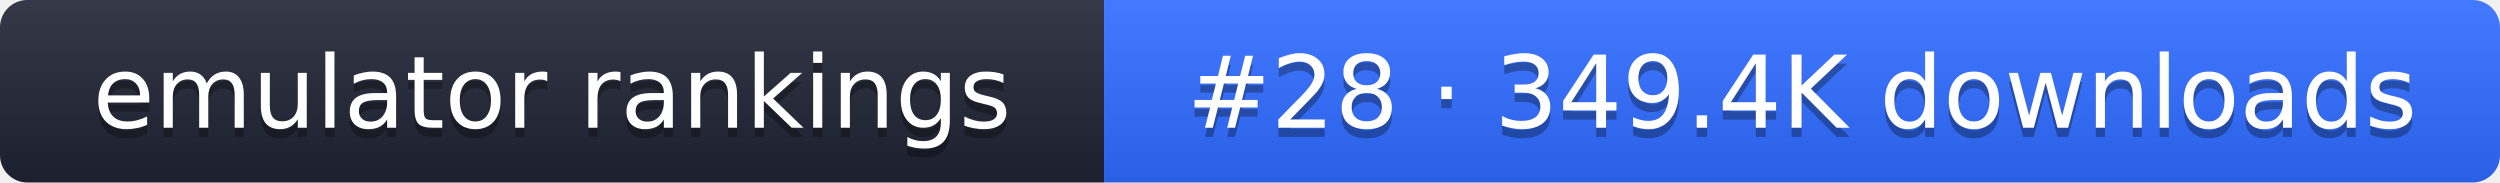
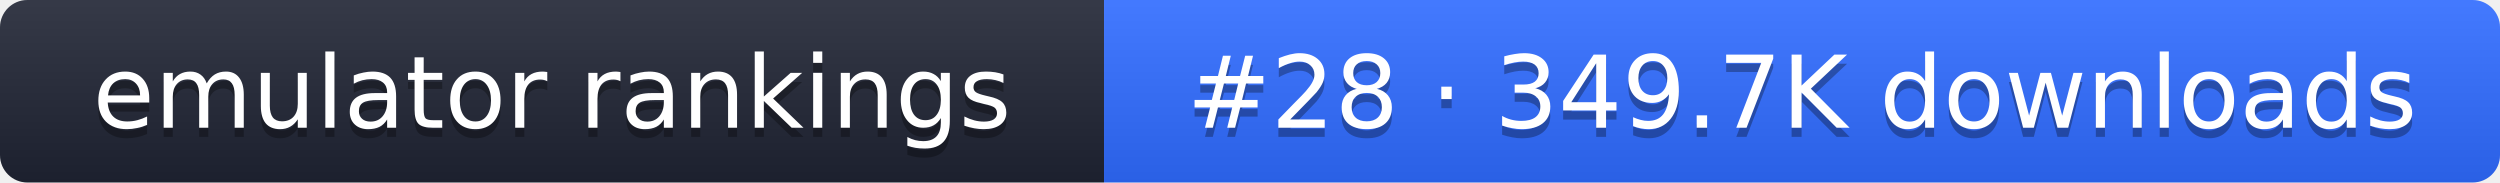
- <svg xmlns="http://www.w3.org/2000/svg" width="274" height="20" role="img" aria-label="emulator rankings: #28 · 349.4K downloads">
+ <svg xmlns="http://www.w3.org/2000/svg" width="274" height="20" role="img" aria-label="emulator rankings: #28 · 349.7K downloads">
  <linearGradient id="g" x2="0" y2="100%">
    <stop offset="0" stop-color="#fff" stop-opacity=".1" />
    <stop offset="1" stop-opacity=".1" />
  </linearGradient>
  <clipPath id="r">
    <rect width="274" height="20" rx="3" fill="#fff" />
  </clipPath>
  <g clip-path="url(#r)">
    <rect width="121" height="20" fill="#1f2433" />
    <rect x="121" width="153" height="20" fill="#2f6bff" />
    <rect width="274" height="20" fill="url(#g)" />
  </g>
  <g fill="#fff" text-anchor="middle" font-family="Verdana,DejaVu Sans,sans-serif" font-size="11">
    <text x="60.5" y="15" fill="#010101" fill-opacity=".3">emulator rankings</text>
    <text x="60.5" y="14">emulator rankings</text>
-     <text x="197.5" y="15" fill="#010101" fill-opacity=".3">#28 · 349.4K downloads</text>
-     <text x="197.5" y="14">#28 · 349.4K downloads</text>
+     <text x="197.5" y="15" fill="#010101" fill-opacity=".3">#28 · 349.7K downloads</text>
+     <text x="197.5" y="14">#28 · 349.7K downloads</text>
  </g>
</svg>
